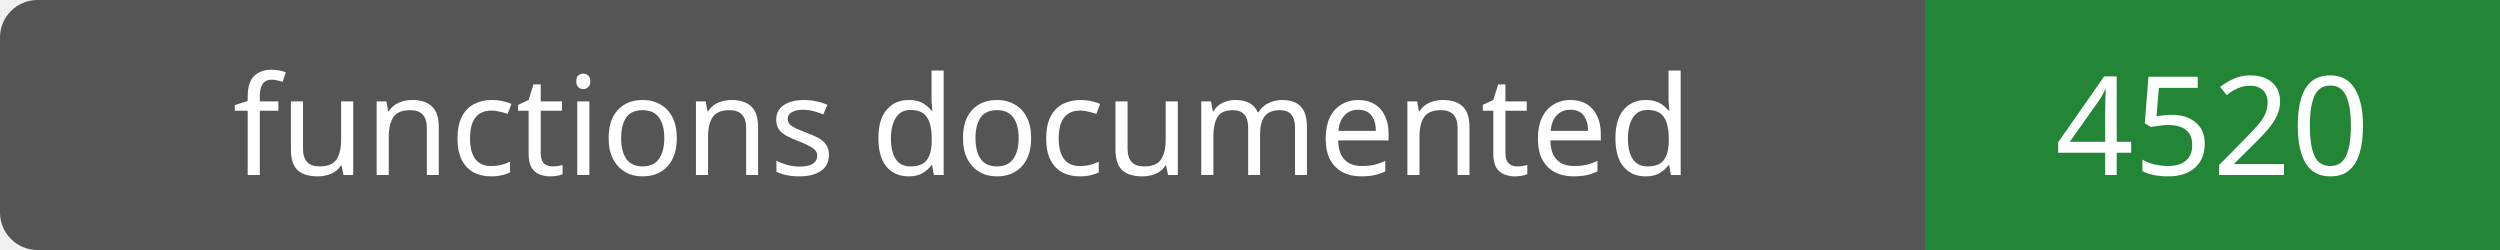
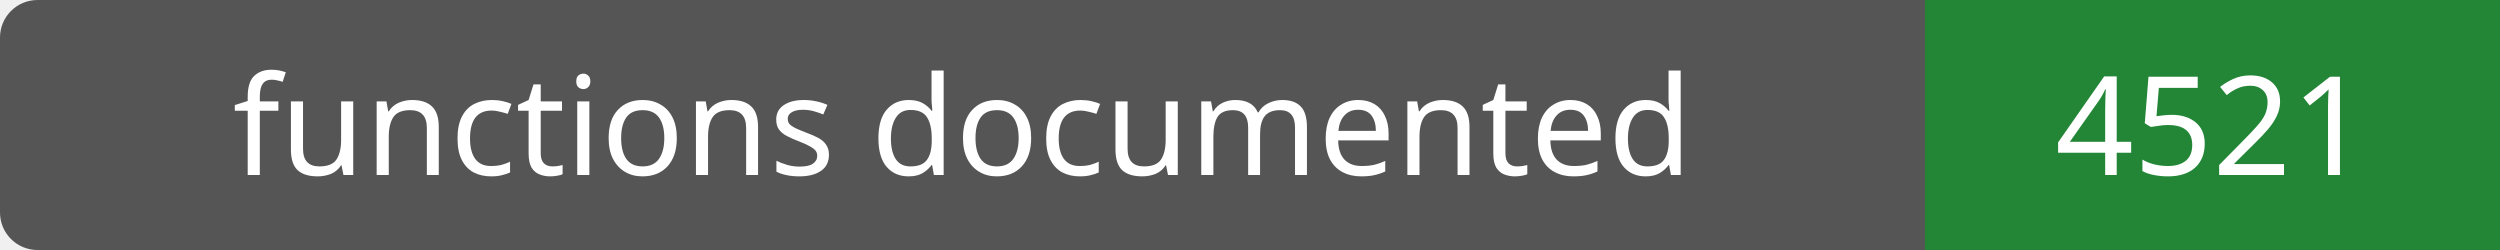
- <svg xmlns="http://www.w3.org/2000/svg" width="200" height="20" role="img" aria-label="functions documented: 4520">
+ <svg xmlns="http://www.w3.org/2000/svg" width="200" height="20" role="img" aria-label="functions documented: 4521">
  <rect width="200" height="20" rx="3" fill="#555" />
  <path fill="#238636" d="M154 0h46v20H154z" />
  <g fill="#fff" text-anchor="middle" font-family="Verdana,sans-serif" font-size="11">
    <text x="77.0" y="14">functions documented</text>
-     <text x="177.0" y="14">4520</text>
+     <text x="177.0" y="14">4521</text>
  </g>
</svg>
